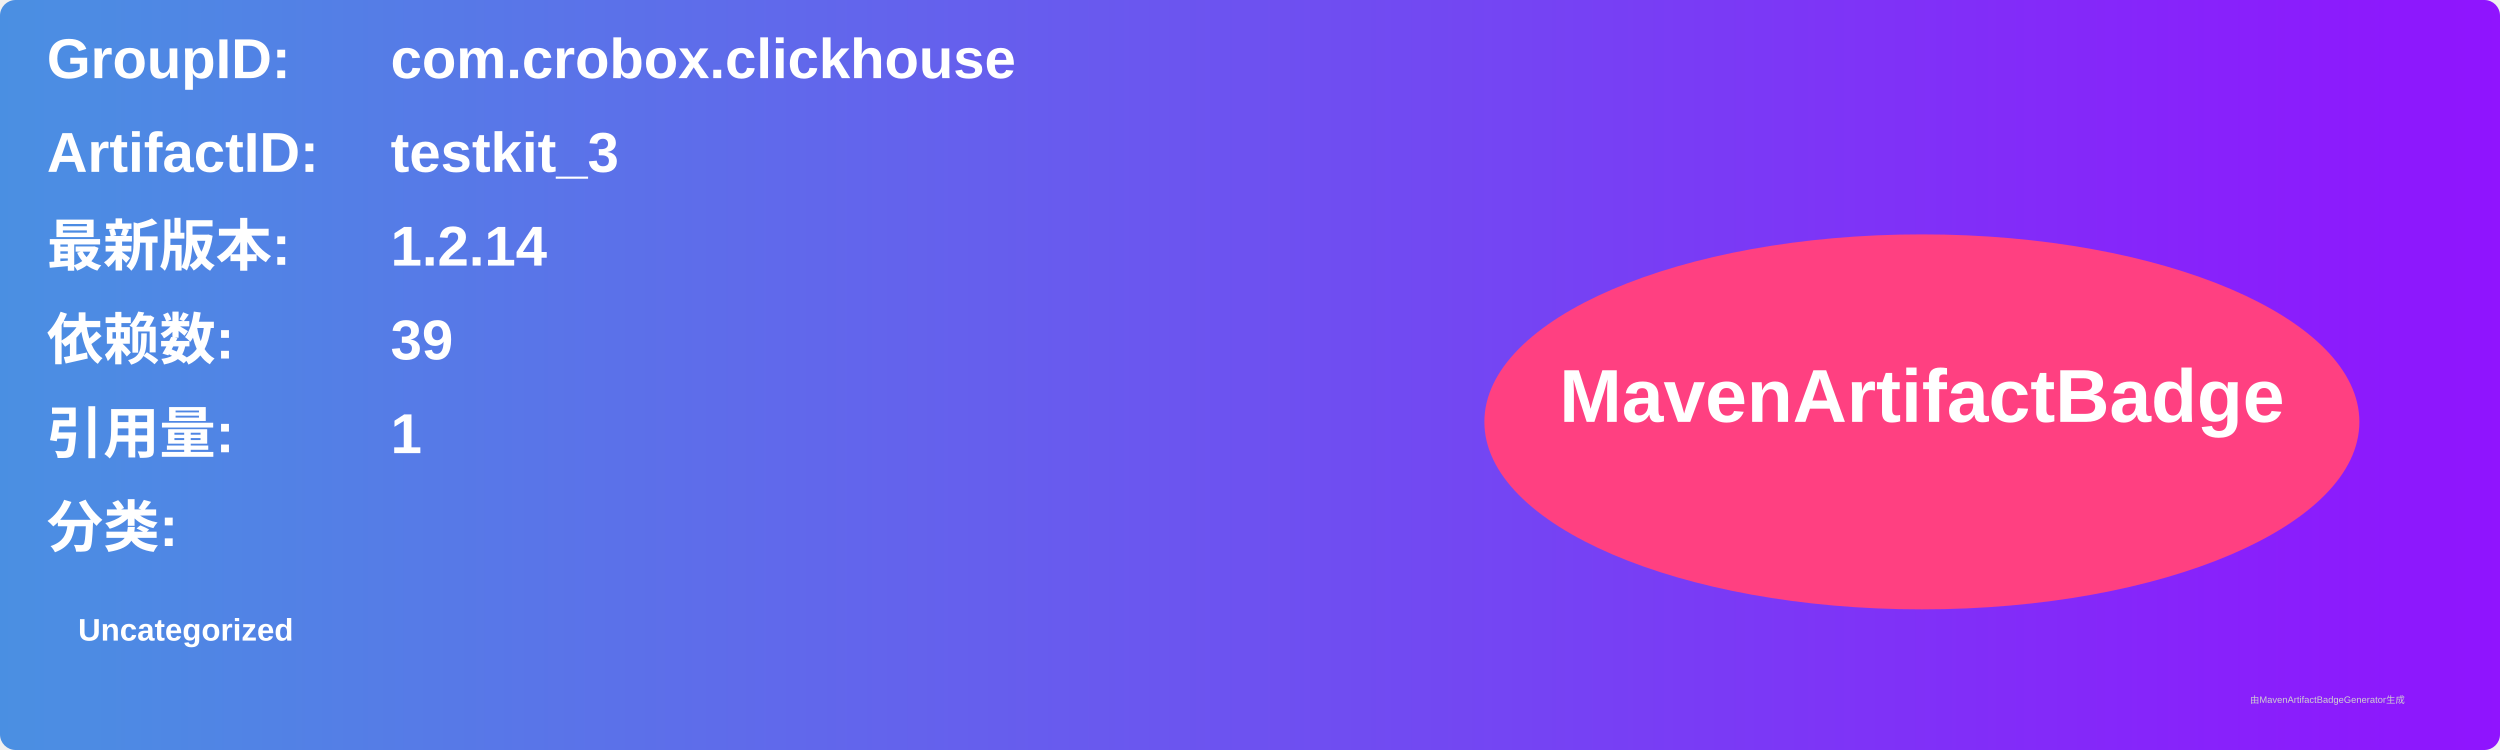
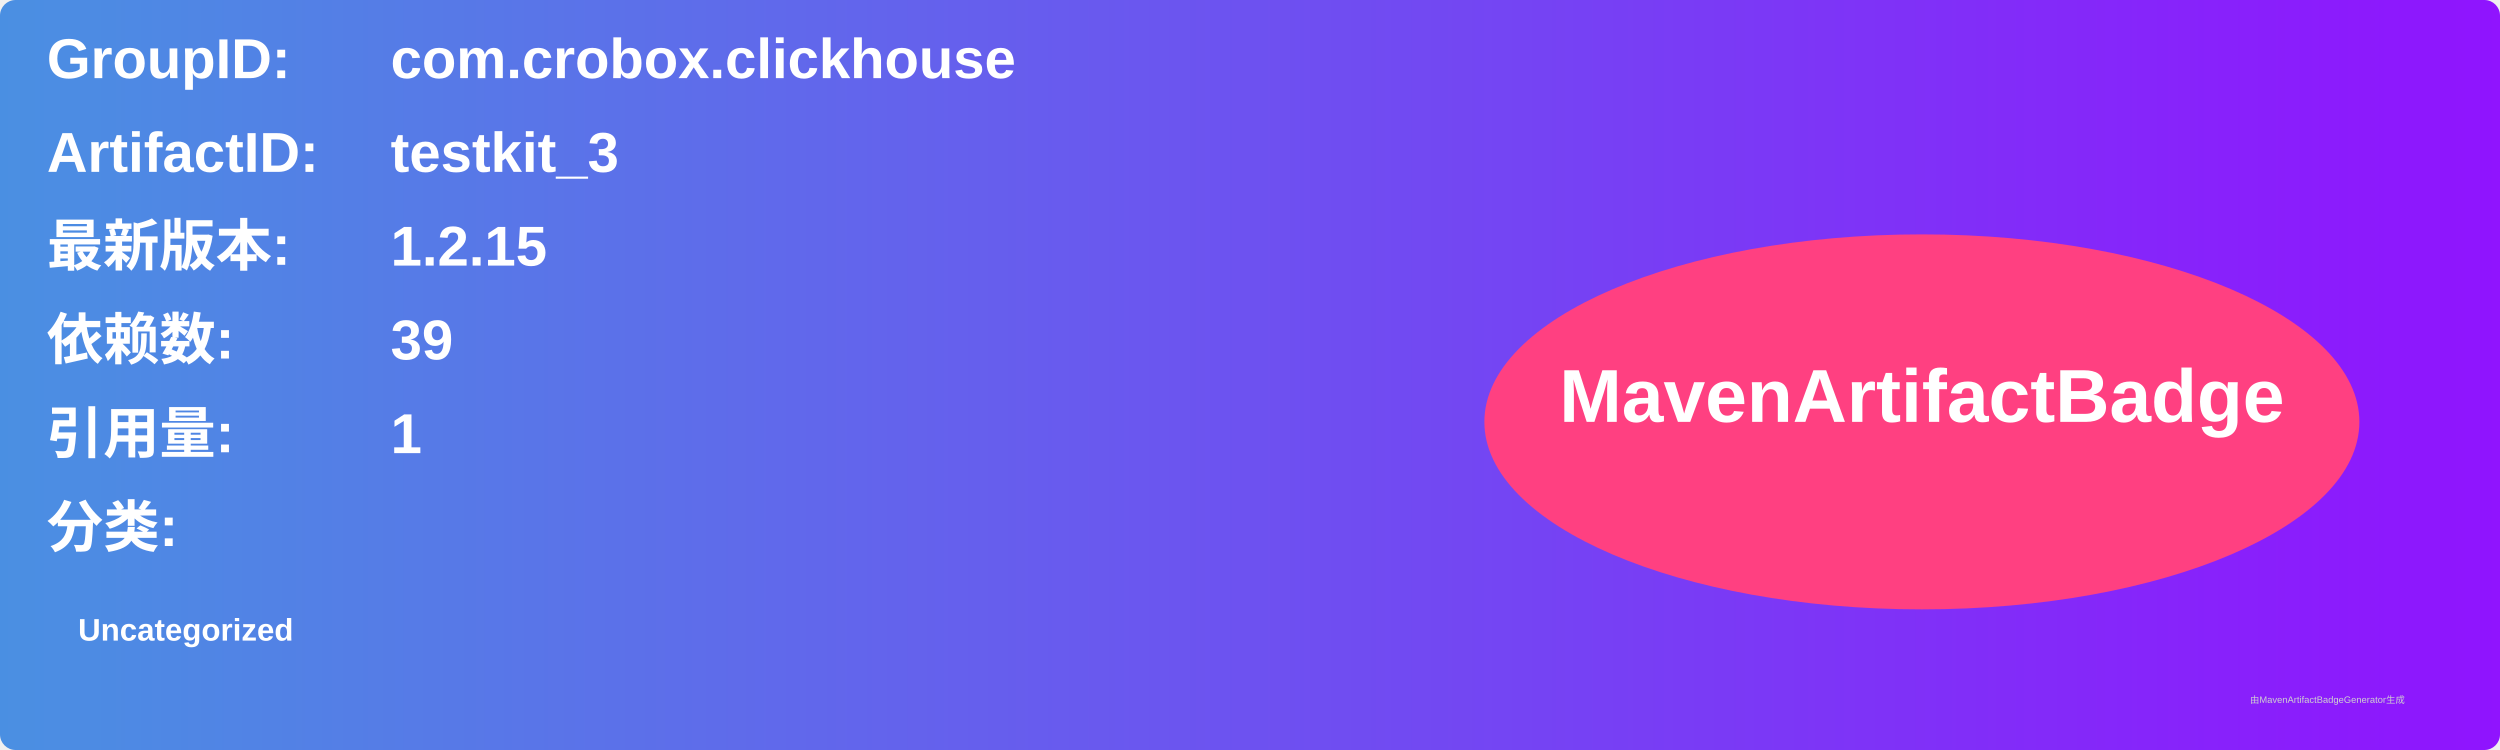
<svg xmlns="http://www.w3.org/2000/svg" width="800" height="240" viewBox="0 0 800 240">
  <linearGradient id="grad" x1="0%" y1="0%" x2="100%" y2="0%">
    <stop offset="0%" stop-color="#4a90e2" />
    <stop offset="100%" stop-color="#9013fe" />
  </linearGradient>
  <rect width="100%" height="100%" rx="5" ry="5" fill="url(#grad)" />
  <g transform="translate(15, 15)">
    <text x="0" y="10" font-family="Arial" font-size="18" fill="white" font-weight="bold" width="260">GroupID:</text>
    <text x="110" y="10" font-family="Arial" font-size="18" fill="white" font-weight="bold" width="460">com.crobox.clickhouse</text>
    <text x="0" y="40" font-family="Arial" font-size="18" fill="white" font-weight="bold" width="260">ArtifactID:</text>
    <text x="110" y="40" font-family="Arial" font-size="18" fill="white" font-weight="bold" width="460">testkit_3</text>
    <text x="0" y="70" font-family="Arial" font-size="18" fill="white" font-weight="bold">最新版本:</text>
    <text x="110" y="70" font-family="Arial" font-size="18" fill="white" font-weight="bold">
-       <tspan font-weight="bold">1.2.14</tspan>
+       <tspan font-weight="bold">1.2.15</tspan>
    </text>
    <text x="0" y="100" font-family="Arial" font-size="18" fill="white" font-weight="bold">依赖数: </text>
    <text x="110" y="100" font-family="Arial" font-size="18" fill="white">
      <tspan font-weight="bold">39</tspan>
    </text>
    <text x="0" y="130" font-family="Arial" font-size="18" fill="white" font-weight="bold">引用量: </text>
    <text x="110" y="130" font-family="Arial" font-size="18" fill="white">
      <tspan font-weight="bold">1</tspan>
    </text>
    <text x="0" y="160" font-family="Arial" font-size="18" fill="white" font-weight="bold">分类:</text>
    <text x="10" y="190" font-family="Arial" font-size="10" fill="white">
      <tspan font-weight="bold">Uncategorized</tspan>
    </text>
    <ellipse cx="600" cy="120" rx="140" ry="60" fill="#ff4081" />
    <text x="600" y="120" text-anchor="middle" font-family="Arial" font-size="24" fill="white" font-weight="bold">MavenArtifactBadge</text>
  </g>
  <text x="720" y="225" font-family="Arial" font-size="3" fill="#d0d0d0">由MavenArtifactBadgeGenerator生成</text>
</svg>
